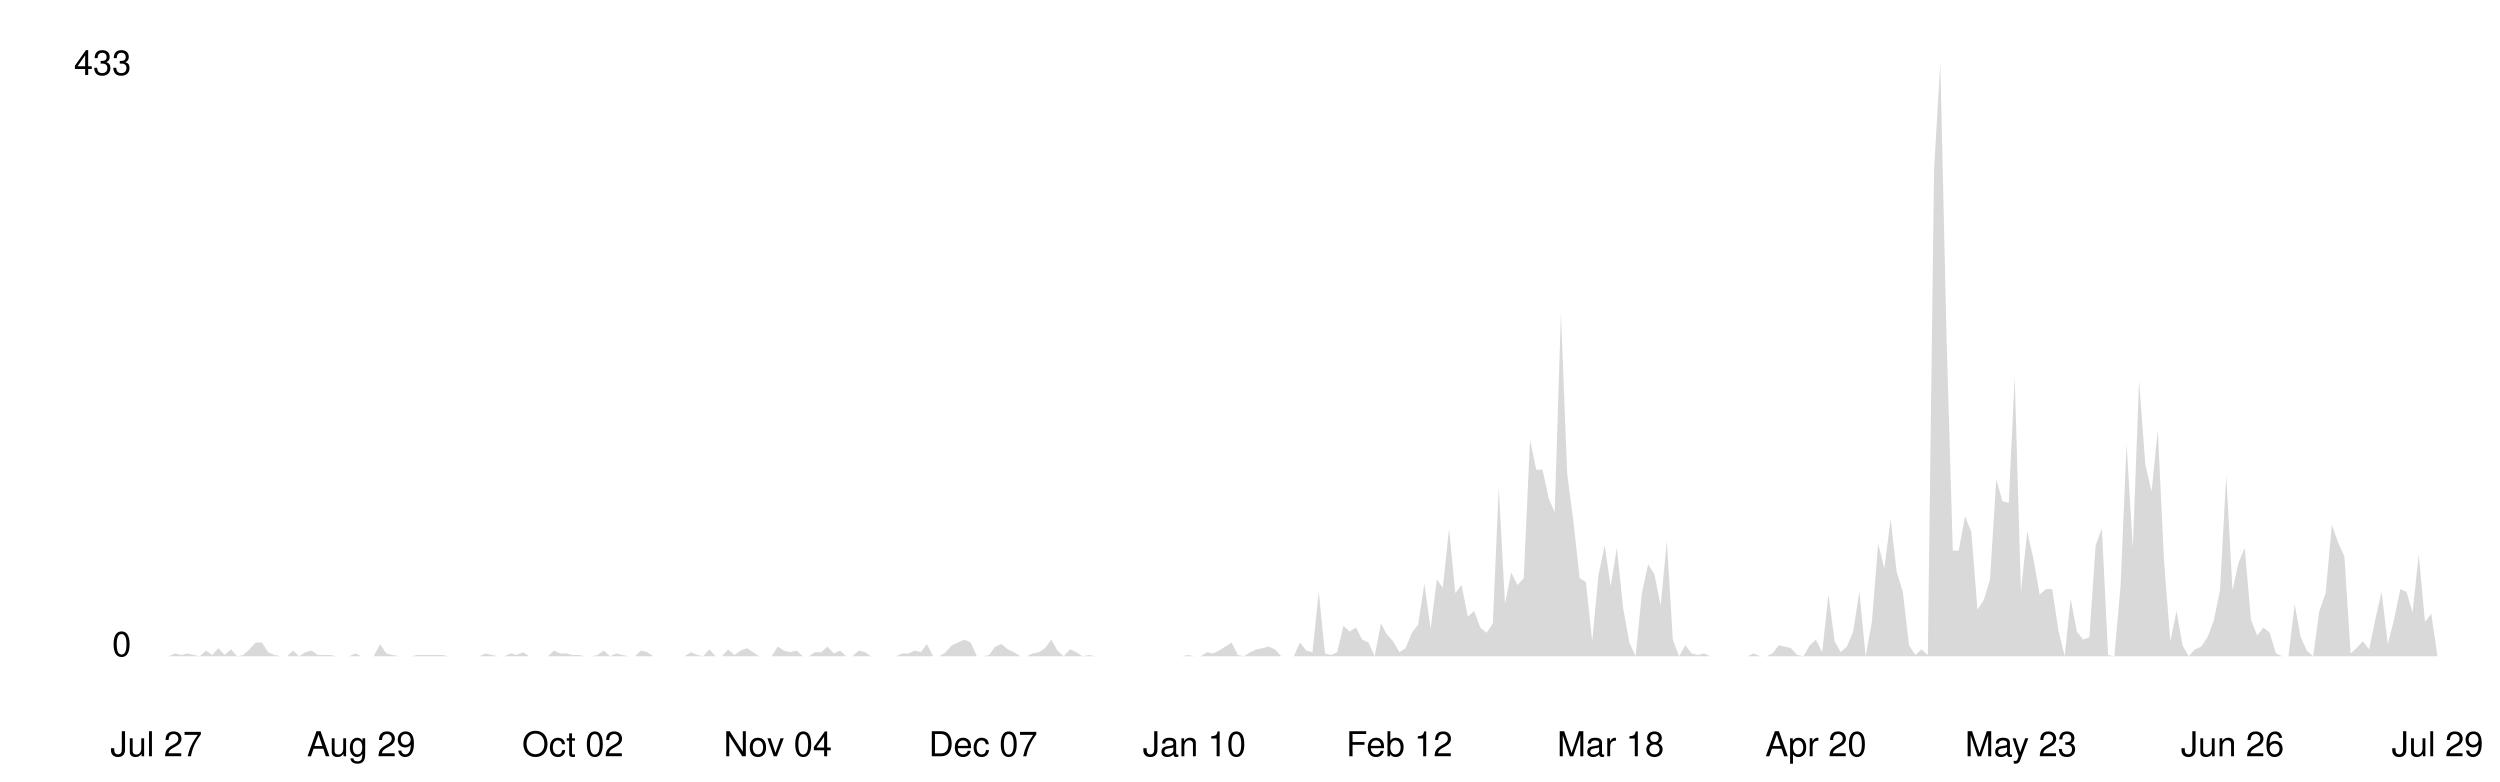
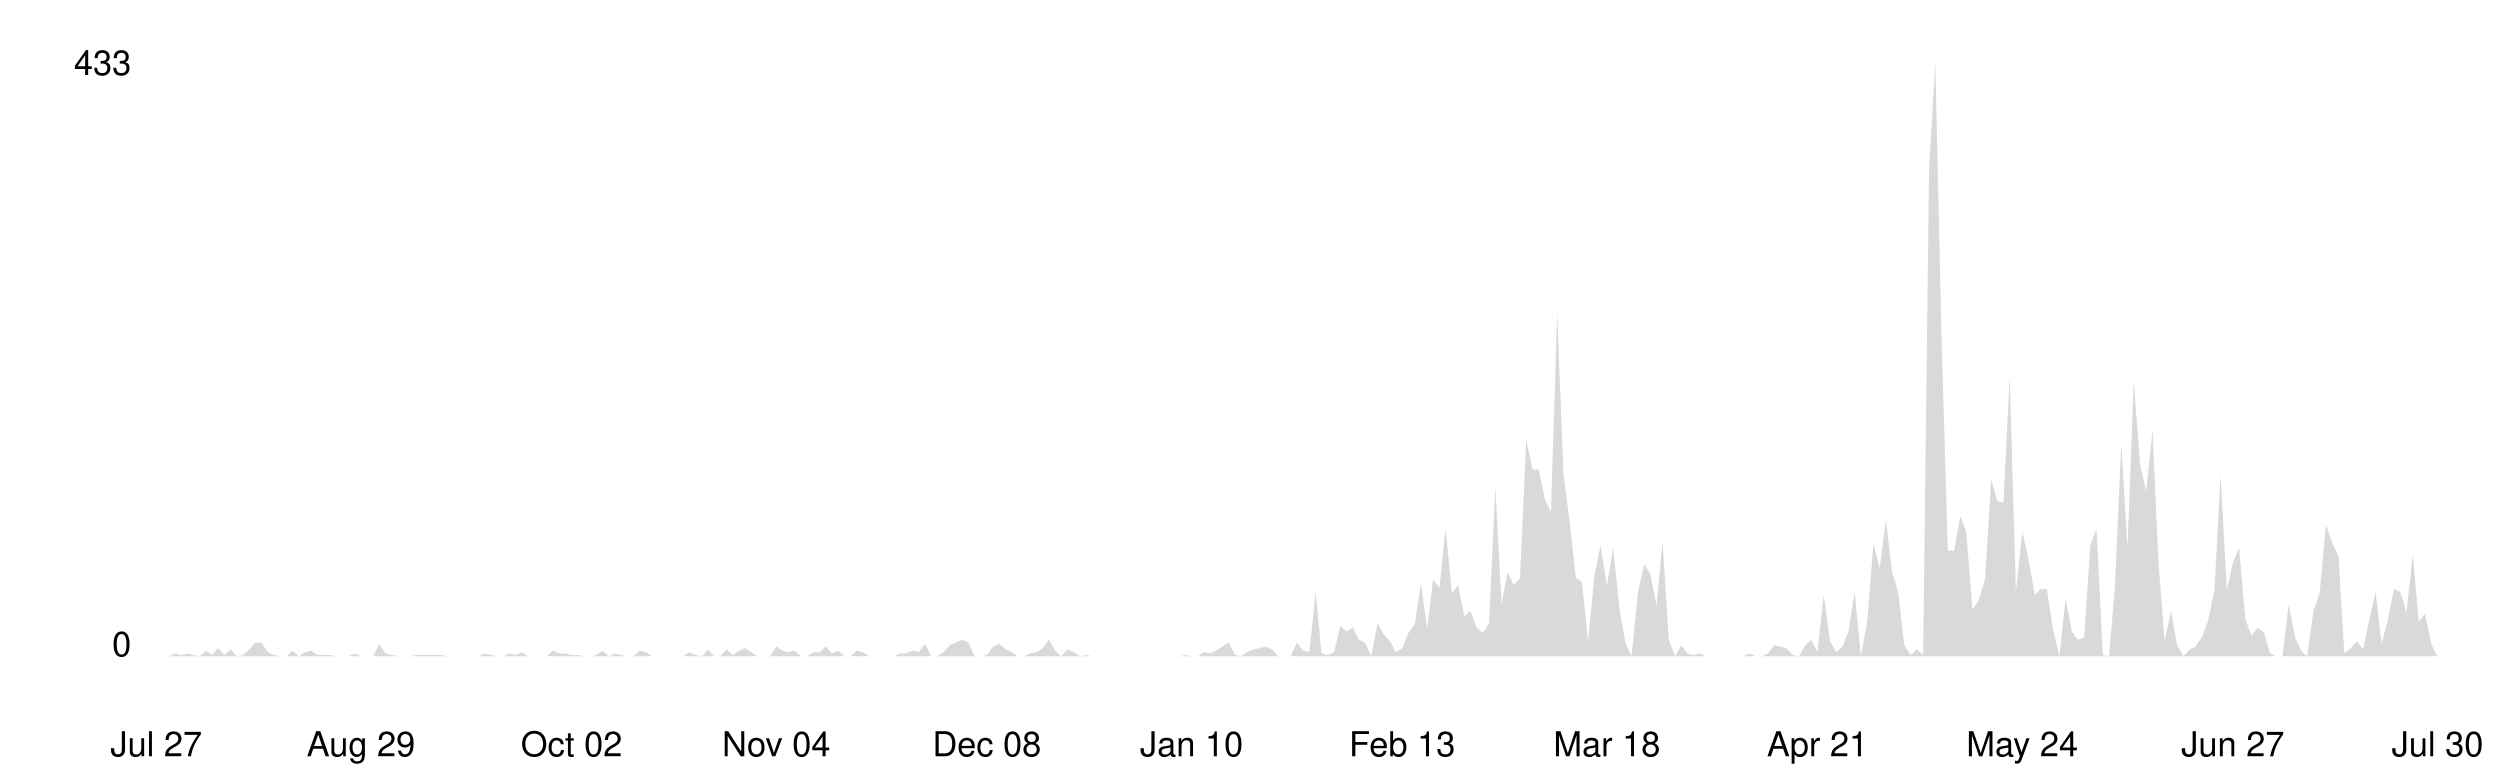
<svg xmlns="http://www.w3.org/2000/svg" viewBox="0 0 800 250" width="100%">
  <style>
    .line { fill: none; stroke-width: 2; stroke-linecap: round; stroke-linejoin: round; }
    .area { opacity: 0.15; }
    .axis-label { font-family: -apple-system, BlinkMacSystemFont, 'Segoe UI', Helvetica, Arial, sans-serif; font-size: 11px; }
    .axis-line { stroke-width: 1; }

    @media (prefers-color-scheme: dark) {
      .line { stroke: #58a6ff; }
      .area { fill: #58a6ff; }
      .axis-label { fill: #8b949e; }
      .axis-line { stroke: #30363d; }
    }
    @media (prefers-color-scheme: light) {
      .line { stroke: #0969da; }
      .area { fill: #0969da; }
      .axis-label { fill: #57606a; }
      .axis-line { stroke: #d0d7de; }
    }
  </style>
  <line class="axis-line" x1="50" y1="20" x2="50" y2="210" />
  <line class="axis-line" x1="50" y1="210" x2="780" y2="210" />
-   <polygon class="area" points="50.0,210.0 52.0,210.0 54.0,210.0 56.0,209.1 58.0,209.6 59.9,209.1 61.9,209.6 63.9,210.0 65.9,208.2 67.9,209.6 69.9,207.4 71.9,209.6 73.9,207.8 75.9,210.0 77.8,209.6 79.8,207.8 81.8,205.6 83.8,205.6 85.8,208.7 87.8,209.6 89.8,210.0 91.8,210.0 93.8,208.2 95.7,210.0 97.7,208.7 99.7,208.2 101.7,209.6 103.7,209.6 105.7,209.6 107.7,210.0 109.7,210.0 111.7,210.0 113.7,209.1 115.6,210.0 117.6,210.0 119.6,210.0 121.6,206.1 123.6,209.1 125.6,209.6 127.6,210.0 129.6,210.0 131.6,210.0 133.5,209.6 135.5,209.6 137.5,209.6 139.5,209.6 141.5,209.6 143.5,210.0 145.5,210.0 147.5,210.0 149.5,210.0 151.4,210.0 153.4,210.0 155.4,209.1 157.4,209.6 159.4,210.0 161.4,210.0 163.4,209.1 165.4,209.6 167.4,208.7 169.3,210.0 171.3,210.0 173.3,210.0 175.3,210.0 177.3,208.2 179.3,209.1 181.3,209.1 183.3,209.6 185.3,209.6 187.2,210.0 189.2,210.0 191.2,209.6 193.2,208.2 195.2,210.0 197.2,209.1 199.2,209.6 201.2,210.0 203.2,210.0 205.1,208.2 207.1,208.7 209.1,210.0 211.1,210.0 213.1,210.0 215.1,210.0 217.1,210.0 219.1,210.0 221.1,208.7 223.1,209.6 225.0,210.0 227.0,207.8 229.0,210.0 231.0,210.0 233.0,207.8 235.0,209.6 237.0,208.2 239.0,207.4 241.0,208.7 242.9,210.0 244.9,210.0 246.9,210.0 248.9,206.9 250.9,208.2 252.9,208.7 254.9,208.2 256.9,210.0 258.9,210.0 260.8,208.7 262.8,208.7 264.8,206.9 266.8,209.1 268.8,208.2 270.8,210.0 272.8,210.0 274.8,208.2 276.8,208.7 278.7,210.0 280.7,210.0 282.7,210.0 284.7,210.0 286.7,210.0 288.7,209.1 290.7,209.1 292.7,208.2 294.7,208.7 296.6,206.1 298.6,210.0 300.6,210.0 302.6,208.7 304.6,206.5 306.6,205.6 308.6,204.7 310.6,205.6 312.6,210.0 314.6,210.0 316.5,209.6 318.5,206.9 320.5,206.1 322.5,207.8 324.5,208.7 326.5,210.0 328.5,210.0 330.5,209.1 332.5,208.7 334.4,207.4 336.4,204.7 338.4,208.2 340.4,210.0 342.4,207.8 344.4,208.7 346.4,210.0 348.4,209.6 350.4,210.0 352.3,210.0 354.3,210.0 356.3,210.0 358.3,210.0 360.3,210.0 362.3,210.0 364.3,210.0 366.3,210.0 368.3,210.0 370.2,210.0 372.2,210.0 374.2,210.0 376.2,210.0 378.2,210.0 380.2,209.6 382.2,210.0 384.2,210.0 386.2,208.7 388.1,209.1 390.1,208.2 392.1,206.9 394.1,205.6 396.1,209.6 398.1,210.0 400.1,208.7 402.1,207.8 404.1,207.4 406.0,206.9 408.0,207.8 410.0,210.0 412.0,210.0 414.0,210.0 416.0,205.6 418.0,208.2 420.0,208.7 422.0,189.4 424.0,209.1 425.9,209.6 427.9,208.7 429.9,200.3 431.9,202.1 433.9,200.8 435.9,204.7 437.9,205.6 439.9,210.0 441.9,199.5 443.8,203.0 445.8,205.2 447.8,208.7 449.8,207.4 451.8,202.5 453.8,199.9 455.8,186.7 457.8,201.2 459.8,185.4 461.7,188.1 463.7,169.2 465.7,189.8 467.7,187.2 469.7,197.3 471.7,195.5 473.7,200.8 475.7,202.5 477.7,199.5 479.6,156.0 481.6,193.3 483.6,183.2 485.6,187.2 487.6,185.0 489.6,140.7 491.6,150.3 493.6,150.3 495.6,159.5 497.5,163.9 499.5,100.3 501.5,151.6 503.5,167.0 505.5,185.0 507.5,186.3 509.5,205.2 511.5,184.1 513.5,174.5 515.4,187.6 517.4,175.3 519.4,194.6 521.4,205.6 523.4,210.0 525.4,189.8 527.4,180.6 529.4,183.7 531.4,193.8 533.4,173.1 535.3,204.7 537.3,210.0 539.3,206.5 541.3,209.1 543.3,209.6 545.3,209.1 547.3,210.0 549.3,210.0 551.3,210.0 553.2,210.0 555.2,210.0 557.2,210.0 559.2,210.0 561.2,209.1 563.2,210.0 565.2,210.0 567.2,209.1 569.2,206.5 571.1,206.9 573.1,207.4 575.1,209.6 577.1,210.0 579.1,206.5 581.1,204.7 583.1,208.7 585.1,190.3 587.1,205.2 589.0,208.7 591.0,206.9 593.0,202.1 595.0,189.4 597.0,210.0 599.0,199.0 601.0,174.0 603.0,181.9 605.0,166.1 606.9,182.8 608.9,189.4 610.9,206.5 612.9,209.6 614.9,207.8 616.9,209.6 618.9,54.2 620.9,20.0 622.9,108.2 624.9,176.2 626.8,176.2 628.8,165.2 630.8,170.1 632.8,195.1 634.8,192.0 636.8,185.4 638.8,153.4 640.8,160.4 642.8,160.9 644.7,120.5 646.7,189.4 648.7,170.1 650.7,178.8 652.7,190.3 654.7,188.5 656.7,188.5 658.7,201.7 660.7,210.0 662.6,191.6 664.6,202.1 666.6,204.7 668.6,203.9 670.6,174.5 672.6,169.2 674.6,209.6 676.6,210.0 678.6,187.2 680.5,142.0 682.5,175.3 684.5,121.8 686.5,148.6 688.5,157.3 690.5,137.6 692.5,179.7 694.5,205.2 696.5,195.5 698.4,206.5 700.4,210.0 702.4,207.8 704.4,206.9 706.4,203.9 708.4,198.6 710.4,188.9 712.4,152.1 714.4,188.9 716.3,180.2 718.3,175.3 720.3,198.2 722.3,203.4 724.3,200.8 726.3,202.5 728.3,209.1 730.3,210.0 732.3,210.0 734.3,193.3 736.2,203.9 738.2,208.2 740.2,210.0 742.2,195.5 744.2,189.8 746.2,167.9 748.2,173.6 750.2,178.0 752.2,209.1 754.1,207.4 756.1,205.2 758.1,207.8 760.1,198.2 762.1,189.4 764.1,206.1 766.1,198.2 768.1,188.5 770.1,189.4 772.0,196.0 774.0,177.5 776.0,199.0 778.0,196.4 780.0,210.0 780.0,210.0 50.0,210.0" />
-   <polyline class="line" points="50.0,210.0 52.0,210.0 54.0,210.0 56.0,209.1 58.0,209.6 59.9,209.1 61.9,209.6 63.9,210.0 65.9,208.2 67.9,209.6 69.9,207.4 71.9,209.6 73.9,207.8 75.9,210.0 77.8,209.6 79.8,207.8 81.8,205.6 83.8,205.6 85.8,208.7 87.8,209.6 89.8,210.0 91.8,210.0 93.8,208.2 95.7,210.0 97.7,208.7 99.7,208.2 101.7,209.6 103.7,209.6 105.7,209.6 107.7,210.0 109.7,210.0 111.7,210.0 113.7,209.1 115.6,210.0 117.6,210.0 119.6,210.0 121.6,206.1 123.6,209.1 125.6,209.6 127.6,210.0 129.6,210.0 131.6,210.0 133.5,209.6 135.5,209.6 137.5,209.6 139.5,209.6 141.5,209.6 143.5,210.0 145.5,210.0 147.5,210.0 149.5,210.0 151.4,210.0 153.4,210.0 155.4,209.1 157.4,209.6 159.4,210.0 161.4,210.0 163.4,209.1 165.4,209.6 167.4,208.7 169.3,210.0 171.3,210.0 173.3,210.0 175.3,210.0 177.3,208.2 179.3,209.1 181.3,209.1 183.3,209.6 185.3,209.6 187.2,210.0 189.2,210.0 191.2,209.6 193.2,208.2 195.2,210.0 197.2,209.1 199.2,209.6 201.2,210.0 203.2,210.0 205.1,208.2 207.1,208.7 209.1,210.0 211.1,210.0 213.1,210.0 215.1,210.0 217.1,210.0 219.1,210.0 221.1,208.7 223.1,209.6 225.0,210.0 227.0,207.8 229.0,210.0 231.0,210.0 233.0,207.8 235.0,209.6 237.0,208.2 239.0,207.4 241.0,208.7 242.9,210.0 244.9,210.0 246.9,210.0 248.9,206.9 250.9,208.2 252.9,208.7 254.9,208.2 256.9,210.0 258.9,210.0 260.8,208.7 262.8,208.7 264.8,206.9 266.8,209.1 268.8,208.2 270.8,210.0 272.8,210.0 274.8,208.2 276.8,208.7 278.7,210.0 280.7,210.0 282.7,210.0 284.7,210.0 286.7,210.0 288.7,209.1 290.7,209.1 292.7,208.2 294.7,208.7 296.6,206.1 298.6,210.0 300.6,210.0 302.6,208.7 304.6,206.5 306.6,205.6 308.6,204.7 310.6,205.6 312.6,210.0 314.6,210.0 316.5,209.6 318.5,206.9 320.5,206.1 322.5,207.8 324.5,208.7 326.5,210.0 328.5,210.0 330.5,209.1 332.5,208.7 334.4,207.4 336.4,204.7 338.4,208.2 340.4,210.0 342.4,207.8 344.4,208.7 346.4,210.0 348.4,209.6 350.4,210.0 352.3,210.0 354.3,210.0 356.3,210.0 358.3,210.0 360.3,210.0 362.3,210.0 364.3,210.0 366.3,210.0 368.3,210.0 370.2,210.0 372.2,210.0 374.2,210.0 376.2,210.0 378.2,210.0 380.2,209.6 382.2,210.0 384.2,210.0 386.2,208.7 388.1,209.1 390.1,208.2 392.1,206.9 394.1,205.6 396.1,209.6 398.1,210.0 400.1,208.7 402.1,207.8 404.1,207.4 406.0,206.9 408.0,207.8 410.0,210.0 412.0,210.0 414.0,210.0 416.0,205.6 418.0,208.2 420.0,208.7 422.0,189.4 424.0,209.1 425.9,209.6 427.9,208.7 429.9,200.3 431.9,202.1 433.9,200.8 435.9,204.7 437.9,205.6 439.9,210.0 441.9,199.5 443.8,203.0 445.8,205.2 447.8,208.7 449.8,207.4 451.8,202.5 453.8,199.9 455.8,186.7 457.8,201.2 459.8,185.4 461.7,188.1 463.7,169.2 465.7,189.8 467.7,187.2 469.7,197.3 471.7,195.5 473.7,200.8 475.7,202.5 477.7,199.5 479.6,156.0 481.6,193.3 483.6,183.2 485.6,187.2 487.6,185.0 489.6,140.7 491.6,150.3 493.6,150.3 495.6,159.5 497.5,163.9 499.5,100.3 501.5,151.6 503.5,167.0 505.5,185.0 507.5,186.3 509.5,205.2 511.5,184.1 513.5,174.5 515.4,187.6 517.4,175.3 519.4,194.6 521.4,205.6 523.4,210.0 525.4,189.8 527.4,180.6 529.4,183.7 531.4,193.8 533.4,173.1 535.3,204.7 537.3,210.0 539.3,206.5 541.3,209.1 543.3,209.6 545.3,209.1 547.3,210.0 549.3,210.0 551.3,210.0 553.2,210.0 555.2,210.0 557.2,210.0 559.2,210.0 561.2,209.1 563.2,210.0 565.2,210.0 567.2,209.1 569.2,206.5 571.1,206.9 573.1,207.4 575.1,209.6 577.1,210.0 579.1,206.5 581.1,204.7 583.1,208.7 585.1,190.3 587.1,205.2 589.0,208.7 591.0,206.9 593.0,202.1 595.0,189.4 597.0,210.0 599.0,199.0 601.0,174.0 603.0,181.9 605.0,166.1 606.9,182.8 608.9,189.4 610.9,206.5 612.9,209.6 614.9,207.8 616.9,209.6 618.9,54.2 620.9,20.0 622.9,108.2 624.9,176.2 626.8,176.2 628.8,165.2 630.8,170.1 632.8,195.1 634.8,192.0 636.8,185.4 638.8,153.4 640.8,160.4 642.8,160.9 644.7,120.5 646.7,189.4 648.7,170.1 650.7,178.8 652.7,190.3 654.7,188.5 656.7,188.5 658.7,201.7 660.7,210.0 662.6,191.6 664.6,202.1 666.6,204.7 668.6,203.9 670.6,174.5 672.6,169.2 674.6,209.6 676.6,210.0 678.6,187.2 680.5,142.0 682.5,175.3 684.5,121.8 686.5,148.6 688.5,157.3 690.5,137.6 692.5,179.7 694.5,205.2 696.5,195.5 698.4,206.5 700.4,210.0 702.4,207.8 704.4,206.9 706.4,203.9 708.4,198.6 710.4,188.9 712.4,152.1 714.4,188.9 716.3,180.2 718.3,175.3 720.3,198.2 722.3,203.4 724.3,200.8 726.3,202.5 728.3,209.1 730.3,210.0 732.3,210.0 734.3,193.3 736.2,203.9 738.2,208.2 740.2,210.0 742.2,195.5 744.2,189.8 746.2,167.9 748.2,173.6 750.2,178.0 752.2,209.1 754.1,207.4 756.1,205.2 758.1,207.8 760.1,198.2 762.1,189.4 764.1,206.1 766.1,198.2 768.1,188.5 770.1,189.4 772.0,196.0 774.0,177.5 776.0,199.0 778.0,196.4 780.0,210.0" />
+   <polygon class="area" points="50.0,210.0 52.0,210.0 54.0,210.0 56.0,209.1 57.9,209.6 59.9,209.1 61.9,209.6 63.9,210.0 65.9,208.2 67.9,209.6 69.8,207.4 71.8,209.6 73.8,207.8 75.8,210.0 77.8,209.6 79.8,207.8 81.7,205.6 83.7,205.6 85.7,208.7 87.7,209.6 89.7,210.0 91.7,210.0 93.6,208.2 95.6,210.0 97.6,208.7 99.6,208.2 101.6,209.6 103.6,209.6 105.5,209.6 107.5,210.0 109.5,210.0 111.5,210.0 113.5,209.1 115.5,210.0 117.4,210.0 119.4,210.0 121.4,206.1 123.4,209.1 125.4,209.6 127.4,210.0 129.3,210.0 131.3,210.0 133.3,209.6 135.3,209.6 137.3,209.6 139.3,209.6 141.2,209.6 143.2,210.0 145.2,210.0 147.2,210.0 149.2,210.0 151.2,210.0 153.2,210.0 155.1,209.1 157.1,209.6 159.1,210.0 161.1,210.0 163.1,209.1 165.1,209.6 167.0,208.7 169.0,210.0 171.0,210.0 173.0,210.0 175.0,210.0 177.0,208.2 178.9,209.1 180.9,209.1 182.9,209.6 184.9,209.6 186.9,210.0 188.9,210.0 190.8,209.6 192.8,208.2 194.8,210.0 196.8,209.1 198.8,209.6 200.8,210.0 202.7,210.0 204.7,208.2 206.7,208.7 208.7,210.0 210.7,210.0 212.7,210.0 214.6,210.0 216.6,210.0 218.6,210.0 220.6,208.7 222.6,209.6 224.6,210.0 226.5,207.8 228.5,210.0 230.5,210.0 232.5,207.8 234.5,209.6 236.5,208.2 238.5,207.4 240.4,208.7 242.4,210.0 244.4,210.0 246.4,210.0 248.4,206.9 250.4,208.2 252.3,208.7 254.3,208.2 256.3,210.0 258.3,210.0 260.3,208.7 262.3,208.7 264.2,206.9 266.2,209.1 268.2,208.2 270.2,210.0 272.2,210.0 274.2,208.2 276.1,208.7 278.1,210.0 280.1,210.0 282.1,210.0 284.1,210.0 286.1,210.0 288.0,209.1 290.0,209.1 292.0,208.2 294.0,208.7 296.0,206.1 298.0,210.0 299.9,210.0 301.9,208.7 303.9,206.5 305.9,205.6 307.9,204.7 309.9,205.6 311.8,210.0 313.8,210.0 315.8,209.6 317.8,206.9 319.8,206.1 321.8,207.8 323.8,208.7 325.7,210.0 327.7,210.0 329.7,209.1 331.7,208.7 333.7,207.4 335.7,204.7 337.6,208.2 339.6,210.0 341.6,207.8 343.6,208.7 345.6,210.0 347.6,209.6 349.5,210.0 351.5,210.0 353.5,210.0 355.5,210.0 357.5,210.0 359.5,210.0 361.4,210.0 363.4,210.0 365.4,210.0 367.4,210.0 369.4,210.0 371.4,210.0 373.3,210.0 375.3,210.0 377.3,210.0 379.3,209.6 381.3,210.0 383.3,210.0 385.2,208.7 387.2,209.1 389.2,208.2 391.2,206.9 393.2,205.6 395.2,209.6 397.1,210.0 399.1,208.7 401.1,207.8 403.1,207.4 405.1,206.9 407.1,207.8 409.0,210.0 411.0,210.0 413.0,210.0 415.0,205.6 417.0,208.2 419.0,208.7 421.0,189.4 422.9,209.1 424.9,209.6 426.9,208.7 428.9,200.3 430.9,202.1 432.9,200.8 434.8,204.7 436.8,205.6 438.8,210.0 440.8,199.5 442.8,203.0 444.8,205.2 446.7,208.7 448.7,207.4 450.7,202.5 452.7,199.9 454.7,186.7 456.7,201.2 458.6,185.4 460.6,188.1 462.6,169.2 464.6,189.8 466.6,187.2 468.6,197.3 470.5,195.5 472.5,200.8 474.5,202.5 476.5,199.5 478.5,156.0 480.5,193.3 482.4,183.2 484.4,187.2 486.4,185.0 488.4,140.7 490.4,150.3 492.4,150.3 494.3,159.5 496.3,163.9 498.3,100.3 500.3,151.6 502.3,167.0 504.3,185.0 506.2,186.3 508.2,205.2 510.2,184.1 512.2,174.5 514.2,187.6 516.2,175.3 518.2,194.6 520.1,205.6 522.1,210.0 524.1,189.8 526.1,180.6 528.1,183.7 530.1,193.8 532.0,173.1 534.0,204.7 536.0,210.0 538.0,206.5 540.0,209.1 542.0,209.6 543.9,209.1 545.9,210.0 547.9,210.0 549.9,210.0 551.9,210.0 553.9,210.0 555.8,210.0 557.8,210.0 559.8,209.1 561.8,210.0 563.8,210.0 565.8,209.1 567.7,206.5 569.7,206.9 571.7,207.4 573.7,209.6 575.7,210.0 577.7,206.5 579.6,204.7 581.6,208.7 583.6,190.3 585.6,205.2 587.6,208.7 589.6,206.9 591.5,202.1 593.5,189.4 595.5,210.0 597.5,199.0 599.5,174.0 601.5,181.9 603.5,166.1 605.4,182.8 607.4,189.4 609.4,206.5 611.4,209.6 613.4,207.8 615.4,209.6 617.3,54.2 619.3,20.0 621.3,108.2 623.3,176.2 625.3,176.2 627.3,165.2 629.2,170.1 631.2,195.1 633.2,192.0 635.2,185.4 637.2,153.4 639.2,160.4 641.1,160.9 643.1,120.5 645.1,189.4 647.1,170.1 649.1,178.8 651.1,190.3 653.0,188.5 655.0,188.5 657.0,201.7 659.0,210.0 661.0,191.6 663.0,202.1 664.9,204.7 666.9,203.9 668.9,174.5 670.9,169.2 672.9,209.6 674.9,210.0 676.8,187.2 678.8,142.0 680.8,175.3 682.8,121.8 684.8,148.6 686.8,157.3 688.8,137.6 690.7,179.7 692.7,205.2 694.7,195.5 696.7,206.5 698.7,210.0 700.7,207.8 702.6,206.9 704.6,203.9 706.6,198.6 708.6,188.9 710.6,152.1 712.6,188.9 714.5,180.2 716.5,175.3 718.5,198.2 720.5,203.4 722.5,200.8 724.5,202.5 726.4,209.1 728.4,210.0 730.4,210.0 732.4,193.3 734.4,203.9 736.4,208.2 738.3,210.0 740.3,195.5 742.3,189.8 744.3,167.9 746.3,173.6 748.3,178.0 750.2,209.1 752.2,207.4 754.2,205.2 756.2,207.8 758.2,198.2 760.2,189.4 762.1,206.1 764.1,198.2 766.1,188.5 768.1,189.4 770.1,196.0 772.1,177.5 774.0,199.0 776.0,196.4 778.0,206.1 780.0,210.0 780.0,210.0 50.0,210.0" />
+   <polyline class="line" points="50.0,210.0 52.0,210.0 54.0,210.0 56.0,209.1 57.9,209.6 59.9,209.1 61.9,209.6 63.9,210.0 65.9,208.2 67.9,209.6 69.8,207.4 71.8,209.6 73.8,207.8 75.8,210.0 77.8,209.6 79.8,207.8 81.7,205.6 83.7,205.6 85.7,208.7 87.7,209.6 89.7,210.0 91.7,210.0 93.6,208.2 95.6,210.0 97.6,208.7 99.6,208.2 101.6,209.6 103.6,209.6 105.5,209.6 107.5,210.0 109.5,210.0 111.5,210.0 113.5,209.1 115.5,210.0 117.4,210.0 119.4,210.0 121.4,206.1 123.4,209.1 125.4,209.6 127.4,210.0 129.3,210.0 131.3,210.0 133.3,209.6 135.3,209.6 137.3,209.6 139.3,209.6 141.2,209.6 143.2,210.0 145.2,210.0 147.2,210.0 149.2,210.0 151.2,210.0 153.2,210.0 155.1,209.1 157.1,209.6 159.1,210.0 161.1,210.0 163.1,209.1 165.1,209.6 167.0,208.7 169.0,210.0 171.0,210.0 173.0,210.0 175.0,210.0 177.0,208.2 178.9,209.1 180.9,209.1 182.9,209.6 184.9,209.6 186.9,210.0 188.9,210.0 190.8,209.6 192.8,208.2 194.8,210.0 196.8,209.1 198.8,209.6 200.8,210.0 202.7,210.0 204.7,208.2 206.7,208.7 208.7,210.0 210.7,210.0 212.7,210.0 214.6,210.0 216.6,210.0 218.6,210.0 220.6,208.7 222.6,209.6 224.6,210.0 226.5,207.8 228.5,210.0 230.5,210.0 232.5,207.8 234.5,209.6 236.5,208.2 238.5,207.4 240.4,208.7 242.4,210.0 244.4,210.0 246.4,210.0 248.4,206.9 250.4,208.2 252.3,208.7 254.3,208.2 256.3,210.0 258.3,210.0 260.3,208.7 262.3,208.7 264.2,206.9 266.2,209.1 268.2,208.2 270.2,210.0 272.2,210.0 274.2,208.2 276.1,208.7 278.1,210.0 280.1,210.0 282.1,210.0 284.1,210.0 286.1,210.0 288.0,209.1 290.0,209.1 292.0,208.2 294.0,208.7 296.0,206.1 298.0,210.0 299.9,210.0 301.9,208.7 303.9,206.5 305.9,205.6 307.9,204.7 309.9,205.6 311.8,210.0 313.8,210.0 315.8,209.6 317.8,206.9 319.8,206.1 321.8,207.8 323.8,208.7 325.7,210.0 327.7,210.0 329.7,209.1 331.7,208.7 333.7,207.4 335.7,204.7 337.6,208.2 339.6,210.0 341.6,207.8 343.6,208.7 345.6,210.0 347.6,209.6 349.5,210.0 351.5,210.0 353.5,210.0 355.5,210.0 357.5,210.0 359.5,210.0 361.4,210.0 363.4,210.0 365.4,210.0 367.4,210.0 369.4,210.0 371.4,210.0 373.3,210.0 375.3,210.0 377.3,210.0 379.3,209.6 381.3,210.0 383.3,210.0 385.2,208.7 387.2,209.1 389.2,208.2 391.2,206.9 393.2,205.6 395.2,209.6 397.1,210.0 399.1,208.7 401.1,207.8 403.1,207.4 405.1,206.9 407.1,207.8 409.0,210.0 411.0,210.0 413.0,210.0 415.0,205.6 417.0,208.2 419.0,208.7 421.0,189.4 422.9,209.1 424.9,209.6 426.9,208.7 428.9,200.3 430.9,202.1 432.9,200.8 434.8,204.7 436.8,205.6 438.8,210.0 440.8,199.5 442.8,203.0 444.8,205.2 446.7,208.7 448.7,207.4 450.7,202.5 452.7,199.9 454.7,186.7 456.7,201.2 458.6,185.4 460.6,188.1 462.6,169.2 464.6,189.8 466.6,187.2 468.6,197.3 470.5,195.5 472.5,200.8 474.5,202.5 476.5,199.5 478.5,156.0 480.5,193.3 482.4,183.2 484.4,187.2 486.4,185.0 488.4,140.7 490.4,150.3 492.4,150.3 494.3,159.5 496.3,163.9 498.3,100.3 500.3,151.6 502.3,167.0 504.3,185.0 506.2,186.3 508.2,205.2 510.2,184.1 512.2,174.5 514.2,187.6 516.2,175.3 518.2,194.6 520.1,205.6 522.1,210.0 524.1,189.8 526.1,180.6 528.1,183.7 530.1,193.8 532.0,173.1 534.0,204.7 536.0,210.0 538.0,206.5 540.0,209.1 542.0,209.6 543.9,209.1 545.9,210.0 547.9,210.0 549.9,210.0 551.9,210.0 553.9,210.0 555.8,210.0 557.8,210.0 559.8,209.1 561.8,210.0 563.8,210.0 565.8,209.1 567.7,206.5 569.7,206.9 571.7,207.4 573.7,209.6 575.7,210.0 577.7,206.5 579.6,204.7 581.6,208.7 583.6,190.3 585.6,205.2 587.6,208.7 589.6,206.9 591.5,202.1 593.5,189.4 595.5,210.0 597.5,199.0 599.5,174.0 601.5,181.9 603.5,166.1 605.4,182.8 607.4,189.4 609.4,206.5 611.4,209.6 613.4,207.8 615.4,209.6 617.3,54.2 619.3,20.0 621.3,108.2 623.3,176.2 625.3,176.2 627.3,165.2 629.2,170.1 631.2,195.1 633.2,192.0 635.2,185.4 637.2,153.4 639.2,160.4 641.1,160.9 643.1,120.5 645.1,189.4 647.1,170.1 649.1,178.8 651.1,190.3 653.0,188.5 655.0,188.5 657.0,201.7 659.0,210.0 661.0,191.6 663.0,202.1 664.9,204.7 666.9,203.9 668.9,174.5 670.9,169.2 672.9,209.6 674.9,210.0 676.8,187.2 678.8,142.0 680.8,175.3 682.8,121.8 684.8,148.6 686.8,157.3 688.8,137.6 690.7,179.7 692.7,205.2 694.7,195.5 696.7,206.5 698.7,210.0 700.7,207.8 702.6,206.9 704.6,203.9 706.6,198.6 708.6,188.9 710.6,152.1 712.6,188.9 714.5,180.2 716.5,175.3 718.5,198.2 720.5,203.4 722.5,200.8 724.5,202.5 726.4,209.1 728.4,210.0 730.4,210.0 732.4,193.3 734.4,203.9 736.4,208.2 738.3,210.0 740.3,195.5 742.3,189.8 744.3,167.9 746.3,173.6 748.3,178.0 750.2,209.1 752.2,207.4 754.2,205.2 756.2,207.8 758.2,198.2 760.2,189.4 762.1,206.1 764.1,198.2 766.1,188.5 768.1,189.4 770.1,196.0 772.1,177.5 774.0,199.0 776.0,196.4 778.0,206.1 780.0,210.0" />
  <text x="42" y="210" text-anchor="end" class="axis-label">0</text>
  <text x="42" y="24" text-anchor="end" class="axis-label">433</text>
  <text x="50.0" y="242" text-anchor="middle" class="axis-label">Jul 27</text>
-   <text x="115.6" y="242" text-anchor="middle" class="axis-label">Aug 29</text>
-   <text x="183.3" y="242" text-anchor="middle" class="axis-label">Oct 02</text>
-   <text x="248.9" y="242" text-anchor="middle" class="axis-label">Nov 04</text>
-   <text x="314.6" y="242" text-anchor="middle" class="axis-label">Dec 07</text>
-   <text x="382.2" y="242" text-anchor="middle" class="axis-label">Jan 10</text>
-   <text x="447.8" y="242" text-anchor="middle" class="axis-label">Feb 12</text>
-   <text x="515.4" y="242" text-anchor="middle" class="axis-label">Mar 18</text>
-   <text x="581.1" y="242" text-anchor="middle" class="axis-label">Apr 20</text>
-   <text x="646.7" y="242" text-anchor="middle" class="axis-label">May 23</text>
-   <text x="714.4" y="242" text-anchor="middle" class="axis-label">Jun 26</text>
-   <text x="780.0" y="242" text-anchor="middle" class="axis-label">Jul 29</text>
+   <text x="115.5" y="242" text-anchor="middle" class="axis-label">Aug 29</text>
+   <text x="182.9" y="242" text-anchor="middle" class="axis-label">Oct 02</text>
+   <text x="248.4" y="242" text-anchor="middle" class="axis-label">Nov 04</text>
+   <text x="315.8" y="242" text-anchor="middle" class="axis-label">Dec 08</text>
+   <text x="381.3" y="242" text-anchor="middle" class="axis-label">Jan 10</text>
+   <text x="448.7" y="242" text-anchor="middle" class="axis-label">Feb 13</text>
+   <text x="514.2" y="242" text-anchor="middle" class="axis-label">Mar 18</text>
+   <text x="581.6" y="242" text-anchor="middle" class="axis-label">Apr 21</text>
+   <text x="647.1" y="242" text-anchor="middle" class="axis-label">May 24</text>
+   <text x="714.5" y="242" text-anchor="middle" class="axis-label">Jun 27</text>
+   <text x="780.0" y="242" text-anchor="middle" class="axis-label">Jul 30</text>
</svg>
